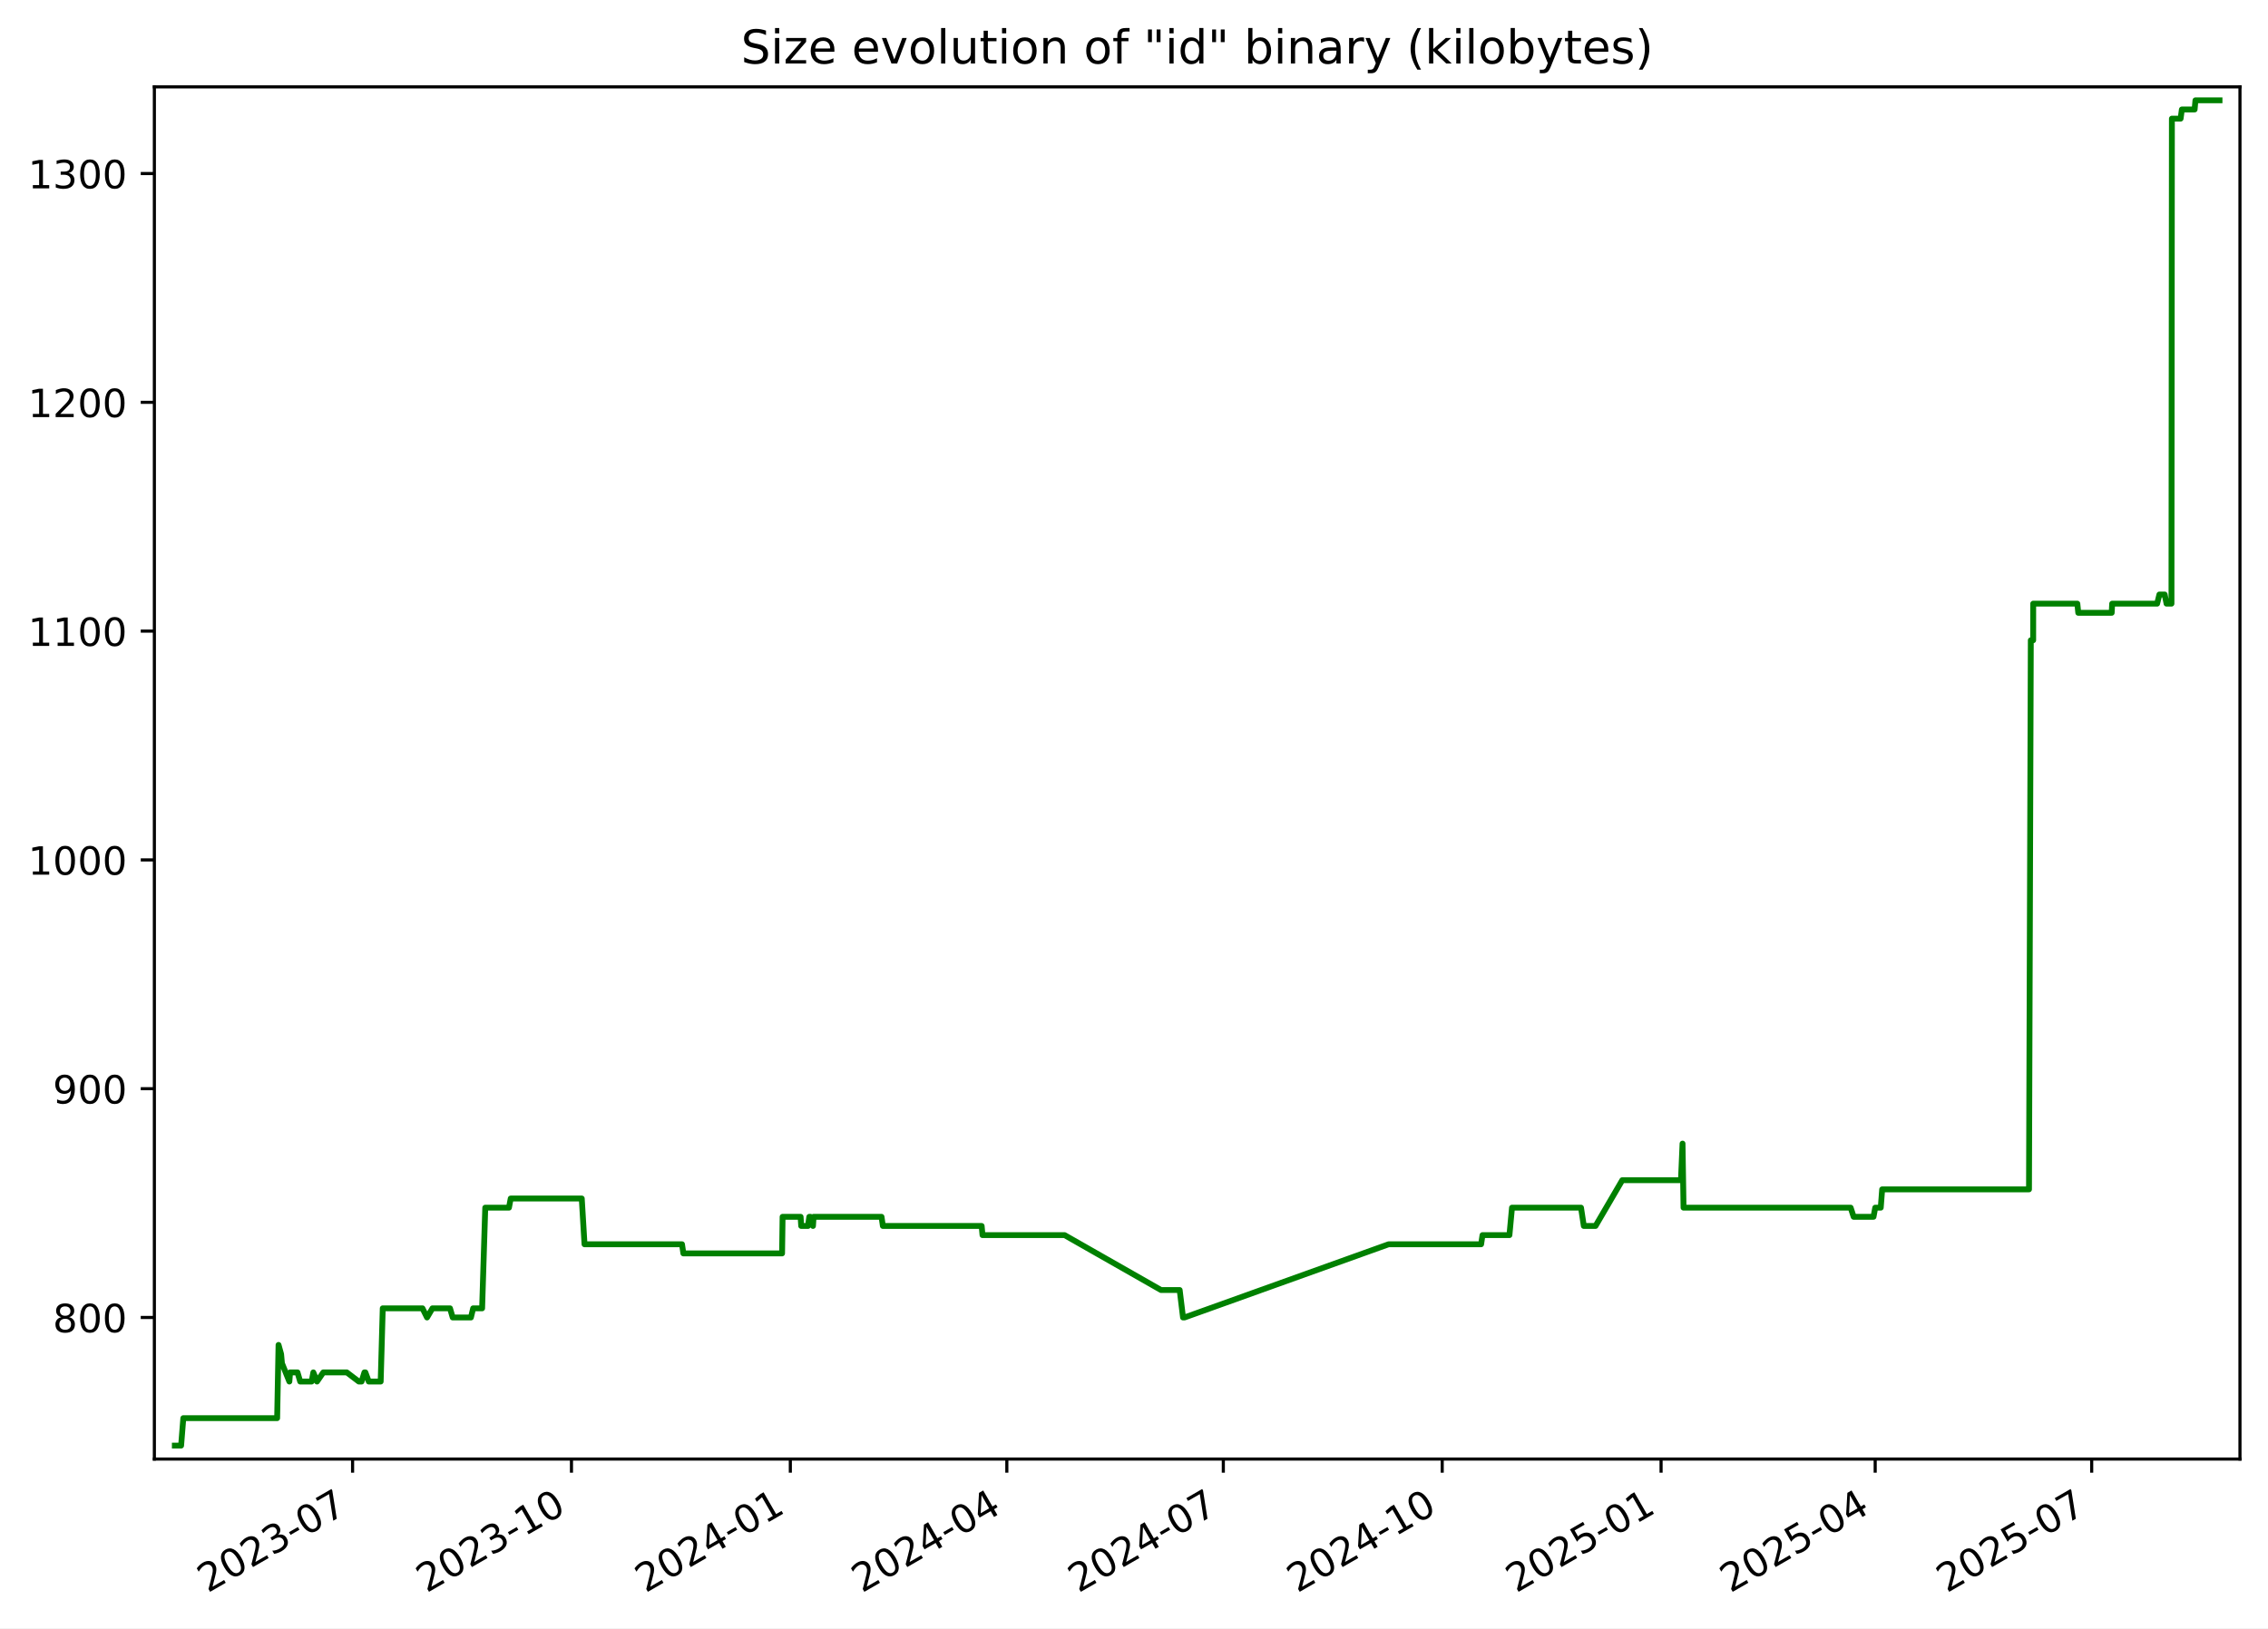
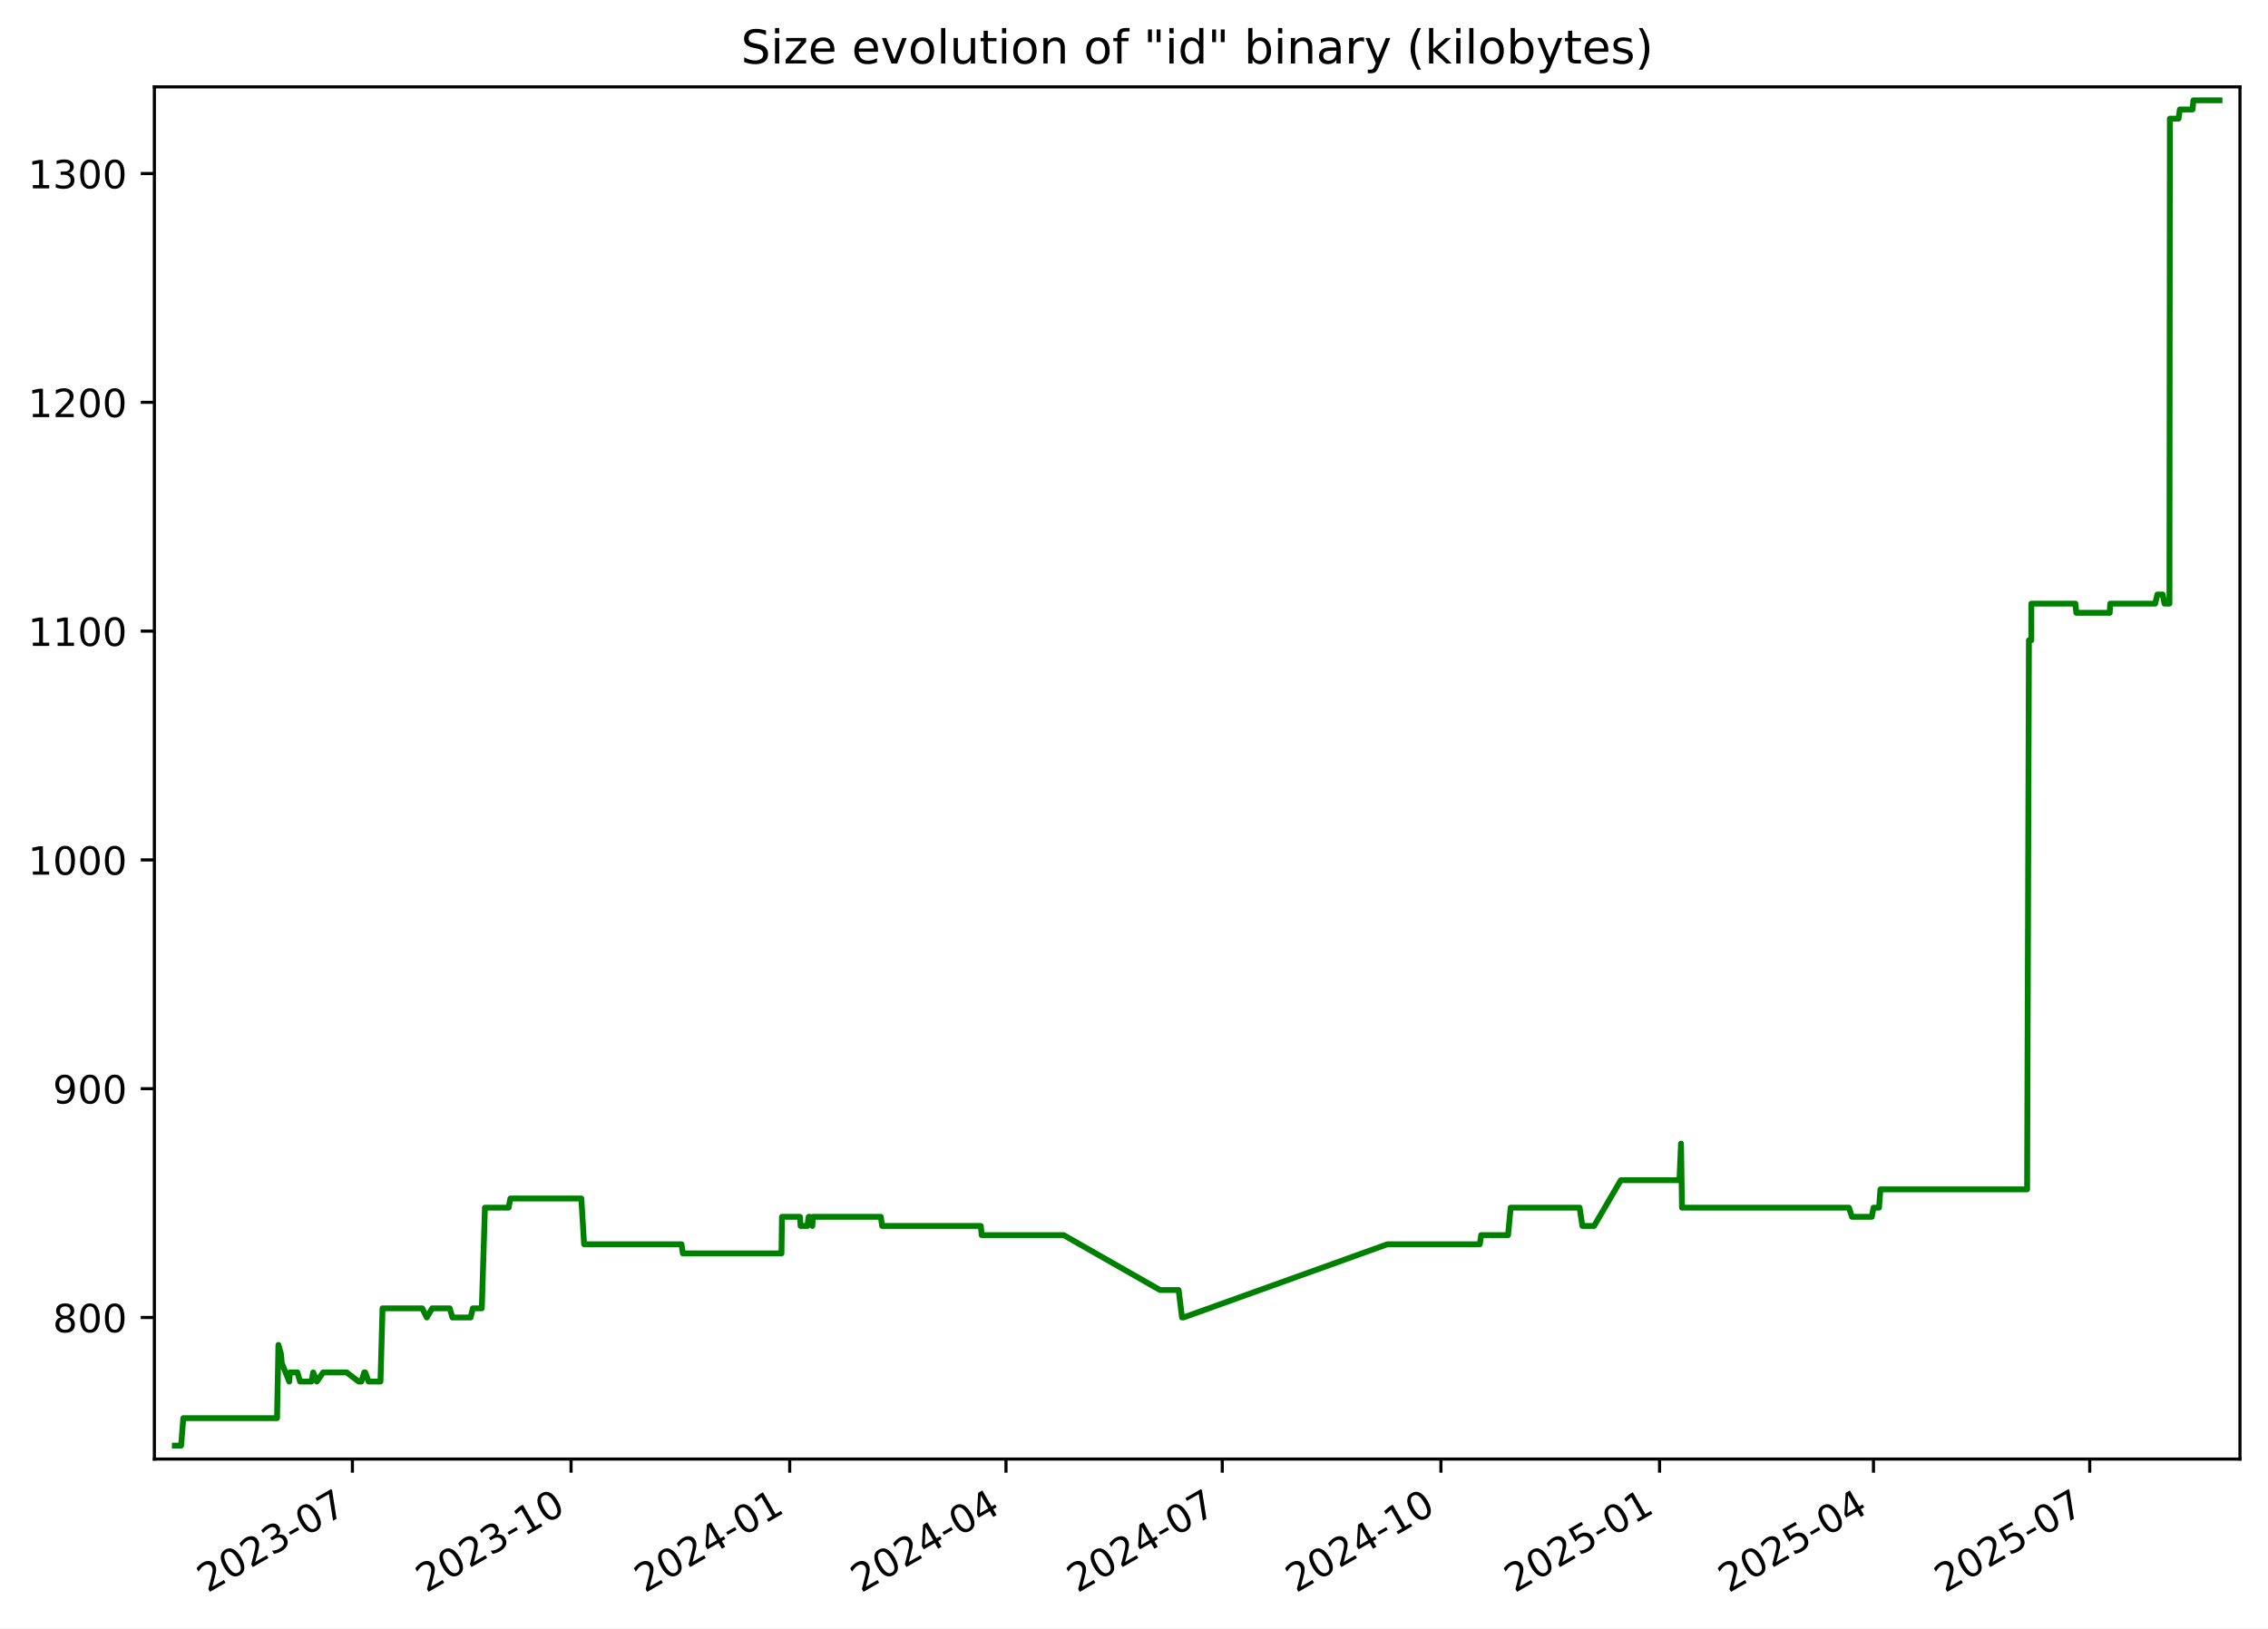
<svg xmlns="http://www.w3.org/2000/svg" xmlns:xlink="http://www.w3.org/1999/xlink" width="582.53pt" height="418.303pt" viewBox="0 0 582.53 418.303" version="1.1">
  <defs>
    <style type="text/css">*{stroke-linejoin: round; stroke-linecap: butt}</style>
  </defs>
  <g id="figure_1">
    <g id="patch_1">
      <path d="M -0 418.303  L 582.53 418.303  L 582.53 0  L -0 0  z " style="fill: #ffffff" />
    </g>
    <g id="axes_1">
      <g id="patch_2">
        <path d="M 39.65 374.83  L 575.33 374.83  L 575.33 22.318  L 39.65 22.318  z " style="fill: #ffffff" />
      </g>
      <g id="matplotlib.axis_1">
        <g id="xtick_1">
          <g id="line2d_1">
            <defs>
-               <path id="m383dac1d7a" d="M 0 0  L 0 3.5  " style="stroke: #000000; stroke-width: 0.8" />
+               <path id="m26b49e5cfc" d="M 0 0  L 0 3.5  " style="stroke: #000000; stroke-width: 0.8" />
            </defs>
            <g>
-               <use xlink:href="#m383dac1d7a" x="90.56" y="374.83" style="stroke: #000000; stroke-width: 0.8" />
+               <use xlink:href="#m26b49e5cfc" x="90.514" y="374.83" style="stroke: #000000; stroke-width: 0.8" />
            </g>
          </g>
          <g id="text_1">
-             <g transform="translate(53.33555 409.302) rotate(-30) scale(0.1 -0.1)">
+             <g transform="translate(53.28936 409.302) rotate(-30) scale(0.1 -0.1)">
              <defs>
                <path id="DejaVuSans-32" d="M 1228 531  L 3431 531  L 3431 0  L 469 0  L 469 531  Q 828 903 1448 1529  Q 2069 2156 2228 2338  Q 2531 2678 2651 2914  Q 2772 3150 2772 3378  Q 2772 3750 2511 3984  Q 2250 4219 1831 4219  Q 1534 4219 1204 4116  Q 875 4013 500 3803  L 500 4441  Q 881 4594 1212 4672  Q 1544 4750 1819 4750  Q 2544 4750 2975 4387  Q 3406 4025 3406 3419  Q 3406 3131 3298 2873  Q 3191 2616 2906 2266  Q 2828 2175 2409 1742  Q 1991 1309 1228 531  z " transform="scale(0.015625)" />
                <path id="DejaVuSans-30" d="M 2034 4250  Q 1547 4250 1301 3770  Q 1056 3291 1056 2328  Q 1056 1369 1301 889  Q 1547 409 2034 409  Q 2525 409 2770 889  Q 3016 1369 3016 2328  Q 3016 3291 2770 3770  Q 2525 4250 2034 4250  z M 2034 4750  Q 2819 4750 3233 4129  Q 3647 3509 3647 2328  Q 3647 1150 3233 529  Q 2819 -91 2034 -91  Q 1250 -91 836 529  Q 422 1150 422 2328  Q 422 3509 836 4129  Q 1250 4750 2034 4750  z " transform="scale(0.015625)" />
                <path id="DejaVuSans-33" d="M 2597 2516  Q 3050 2419 3304 2112  Q 3559 1806 3559 1356  Q 3559 666 3084 287  Q 2609 -91 1734 -91  Q 1441 -91 1130 -33  Q 819 25 488 141  L 488 750  Q 750 597 1062 519  Q 1375 441 1716 441  Q 2309 441 2620 675  Q 2931 909 2931 1356  Q 2931 1769 2642 2001  Q 2353 2234 1838 2234  L 1294 2234  L 1294 2753  L 1863 2753  Q 2328 2753 2575 2939  Q 2822 3125 2822 3475  Q 2822 3834 2567 4026  Q 2313 4219 1838 4219  Q 1578 4219 1281 4162  Q 984 4106 628 3988  L 628 4550  Q 988 4650 1302 4700  Q 1616 4750 1894 4750  Q 2613 4750 3031 4423  Q 3450 4097 3450 3541  Q 3450 3153 3228 2886  Q 3006 2619 2597 2516  z " transform="scale(0.015625)" />
                <path id="DejaVuSans-2d" d="M 313 2009  L 1997 2009  L 1997 1497  L 313 1497  L 313 2009  z " transform="scale(0.015625)" />
                <path id="DejaVuSans-37" d="M 525 4666  L 3525 4666  L 3525 4397  L 1831 0  L 1172 0  L 2766 4134  L 525 4134  L 525 4666  z " transform="scale(0.015625)" />
              </defs>
              <use xlink:href="#DejaVuSans-32" />
              <use xlink:href="#DejaVuSans-30" x="63.623" />
              <use xlink:href="#DejaVuSans-32" x="127.246" />
              <use xlink:href="#DejaVuSans-33" x="190.869" />
              <use xlink:href="#DejaVuSans-2d" x="254.492" />
              <use xlink:href="#DejaVuSans-30" x="290.576" />
              <use xlink:href="#DejaVuSans-37" x="354.199" />
            </g>
          </g>
        </g>
        <g id="xtick_2">
          <g id="line2d_2">
            <g>
-               <use xlink:href="#m383dac1d7a" x="146.778" y="374.83" style="stroke: #000000; stroke-width: 0.8" />
+               <use xlink:href="#m26b49e5cfc" x="146.675" y="374.83" style="stroke: #000000; stroke-width: 0.8" />
            </g>
          </g>
          <g id="text_2">
-             <g transform="translate(109.5529 409.302) rotate(-30) scale(0.1 -0.1)">
+             <g transform="translate(109.4498 409.302) rotate(-30) scale(0.1 -0.1)">
              <defs>
                <path id="DejaVuSans-31" d="M 794 531  L 1825 531  L 1825 4091  L 703 3866  L 703 4441  L 1819 4666  L 2450 4666  L 2450 531  L 3481 531  L 3481 0  L 794 0  L 794 531  z " transform="scale(0.015625)" />
              </defs>
              <use xlink:href="#DejaVuSans-32" />
              <use xlink:href="#DejaVuSans-30" x="63.623" />
              <use xlink:href="#DejaVuSans-32" x="127.246" />
              <use xlink:href="#DejaVuSans-33" x="190.869" />
              <use xlink:href="#DejaVuSans-2d" x="254.492" />
              <use xlink:href="#DejaVuSans-31" x="290.576" />
              <use xlink:href="#DejaVuSans-30" x="354.199" />
            </g>
          </g>
        </g>
        <g id="xtick_3">
          <g id="line2d_3">
            <g>
-               <use xlink:href="#m383dac1d7a" x="202.995" y="374.83" style="stroke: #000000; stroke-width: 0.8" />
+               <use xlink:href="#m26b49e5cfc" x="202.835" y="374.83" style="stroke: #000000; stroke-width: 0.8" />
            </g>
          </g>
          <g id="text_3">
-             <g transform="translate(165.7702 409.302) rotate(-30) scale(0.1 -0.1)">
+             <g transform="translate(165.6103 409.302) rotate(-30) scale(0.1 -0.1)">
              <defs>
                <path id="DejaVuSans-34" d="M 2419 4116  L 825 1625  L 2419 1625  L 2419 4116  z M 2253 4666  L 3047 4666  L 3047 1625  L 3713 1625  L 3713 1100  L 3047 1100  L 3047 0  L 2419 0  L 2419 1100  L 313 1100  L 313 1709  L 2253 4666  z " transform="scale(0.015625)" />
              </defs>
              <use xlink:href="#DejaVuSans-32" />
              <use xlink:href="#DejaVuSans-30" x="63.623" />
              <use xlink:href="#DejaVuSans-32" x="127.246" />
              <use xlink:href="#DejaVuSans-34" x="190.869" />
              <use xlink:href="#DejaVuSans-2d" x="254.492" />
              <use xlink:href="#DejaVuSans-30" x="290.576" />
              <use xlink:href="#DejaVuSans-31" x="354.199" />
            </g>
          </g>
        </g>
        <g id="xtick_4">
          <g id="line2d_4">
            <g>
-               <use xlink:href="#m383dac1d7a" x="258.601" y="374.83" style="stroke: #000000; stroke-width: 0.8" />
+               <use xlink:href="#m26b49e5cfc" x="258.385" y="374.83" style="stroke: #000000; stroke-width: 0.8" />
            </g>
          </g>
          <g id="text_4">
-             <g transform="translate(221.3765 409.302) rotate(-30) scale(0.1 -0.1)">
+             <g transform="translate(221.1603 409.302) rotate(-30) scale(0.1 -0.1)">
              <use xlink:href="#DejaVuSans-32" />
              <use xlink:href="#DejaVuSans-30" x="63.623" />
              <use xlink:href="#DejaVuSans-32" x="127.246" />
              <use xlink:href="#DejaVuSans-34" x="190.869" />
              <use xlink:href="#DejaVuSans-2d" x="254.492" />
              <use xlink:href="#DejaVuSans-30" x="290.576" />
              <use xlink:href="#DejaVuSans-34" x="354.199" />
            </g>
          </g>
        </g>
        <g id="xtick_5">
          <g id="line2d_5">
            <g>
-               <use xlink:href="#m383dac1d7a" x="314.208" y="374.83" style="stroke: #000000; stroke-width: 0.8" />
+               <use xlink:href="#m26b49e5cfc" x="313.935" y="374.83" style="stroke: #000000; stroke-width: 0.8" />
            </g>
          </g>
          <g id="text_5">
-             <g transform="translate(276.9828 409.302) rotate(-30) scale(0.1 -0.1)">
+             <g transform="translate(276.7103 409.302) rotate(-30) scale(0.1 -0.1)">
              <use xlink:href="#DejaVuSans-32" />
              <use xlink:href="#DejaVuSans-30" x="63.623" />
              <use xlink:href="#DejaVuSans-32" x="127.246" />
              <use xlink:href="#DejaVuSans-34" x="190.869" />
              <use xlink:href="#DejaVuSans-2d" x="254.492" />
              <use xlink:href="#DejaVuSans-30" x="290.576" />
              <use xlink:href="#DejaVuSans-37" x="354.199" />
            </g>
          </g>
        </g>
        <g id="xtick_6">
          <g id="line2d_6">
            <g>
-               <use xlink:href="#m383dac1d7a" x="370.425" y="374.83" style="stroke: #000000; stroke-width: 0.8" />
+               <use xlink:href="#m26b49e5cfc" x="370.096" y="374.83" style="stroke: #000000; stroke-width: 0.8" />
            </g>
          </g>
          <g id="text_6">
-             <g transform="translate(333.2001 409.302) rotate(-30) scale(0.1 -0.1)">
+             <g transform="translate(332.8708 409.302) rotate(-30) scale(0.1 -0.1)">
              <use xlink:href="#DejaVuSans-32" />
              <use xlink:href="#DejaVuSans-30" x="63.623" />
              <use xlink:href="#DejaVuSans-32" x="127.246" />
              <use xlink:href="#DejaVuSans-34" x="190.869" />
              <use xlink:href="#DejaVuSans-2d" x="254.492" />
              <use xlink:href="#DejaVuSans-31" x="290.576" />
              <use xlink:href="#DejaVuSans-30" x="354.199" />
            </g>
          </g>
        </g>
        <g id="xtick_7">
          <g id="line2d_7">
            <g>
-               <use xlink:href="#m383dac1d7a" x="426.642" y="374.83" style="stroke: #000000; stroke-width: 0.8" />
+               <use xlink:href="#m26b49e5cfc" x="426.256" y="374.83" style="stroke: #000000; stroke-width: 0.8" />
            </g>
          </g>
          <g id="text_7">
-             <g transform="translate(389.4174 409.302) rotate(-30) scale(0.1 -0.1)">
+             <g transform="translate(389.0312 409.302) rotate(-30) scale(0.1 -0.1)">
              <defs>
                <path id="DejaVuSans-35" d="M 691 4666  L 3169 4666  L 3169 4134  L 1269 4134  L 1269 2991  Q 1406 3038 1543 3061  Q 1681 3084 1819 3084  Q 2600 3084 3056 2656  Q 3513 2228 3513 1497  Q 3513 744 3044 326  Q 2575 -91 1722 -91  Q 1428 -91 1123 -41  Q 819 9 494 109  L 494 744  Q 775 591 1075 516  Q 1375 441 1709 441  Q 2250 441 2565 725  Q 2881 1009 2881 1497  Q 2881 1984 2565 2268  Q 2250 2553 1709 2553  Q 1456 2553 1204 2497  Q 953 2441 691 2322  L 691 4666  z " transform="scale(0.015625)" />
              </defs>
              <use xlink:href="#DejaVuSans-32" />
              <use xlink:href="#DejaVuSans-30" x="63.623" />
              <use xlink:href="#DejaVuSans-32" x="127.246" />
              <use xlink:href="#DejaVuSans-35" x="190.869" />
              <use xlink:href="#DejaVuSans-2d" x="254.492" />
              <use xlink:href="#DejaVuSans-30" x="290.576" />
              <use xlink:href="#DejaVuSans-31" x="354.199" />
            </g>
          </g>
        </g>
        <g id="xtick_8">
          <g id="line2d_8">
            <g>
-               <use xlink:href="#m383dac1d7a" x="481.637" y="374.83" style="stroke: #000000; stroke-width: 0.8" />
+               <use xlink:href="#m26b49e5cfc" x="481.196" y="374.83" style="stroke: #000000; stroke-width: 0.8" />
            </g>
          </g>
          <g id="text_8">
-             <g transform="translate(444.4127 409.302) rotate(-30) scale(0.1 -0.1)">
+             <g transform="translate(443.9708 409.302) rotate(-30) scale(0.1 -0.1)">
              <use xlink:href="#DejaVuSans-32" />
              <use xlink:href="#DejaVuSans-30" x="63.623" />
              <use xlink:href="#DejaVuSans-32" x="127.246" />
              <use xlink:href="#DejaVuSans-35" x="190.869" />
              <use xlink:href="#DejaVuSans-2d" x="254.492" />
              <use xlink:href="#DejaVuSans-30" x="290.576" />
              <use xlink:href="#DejaVuSans-34" x="354.199" />
            </g>
          </g>
        </g>
        <g id="xtick_9">
          <g id="line2d_9">
            <g>
-               <use xlink:href="#m383dac1d7a" x="537.244" y="374.83" style="stroke: #000000; stroke-width: 0.8" />
+               <use xlink:href="#m26b49e5cfc" x="536.746" y="374.83" style="stroke: #000000; stroke-width: 0.8" />
            </g>
          </g>
          <g id="text_9">
-             <g transform="translate(500.0189 409.302) rotate(-30) scale(0.1 -0.1)">
+             <g transform="translate(499.5208 409.302) rotate(-30) scale(0.1 -0.1)">
              <use xlink:href="#DejaVuSans-32" />
              <use xlink:href="#DejaVuSans-30" x="63.623" />
              <use xlink:href="#DejaVuSans-32" x="127.246" />
              <use xlink:href="#DejaVuSans-35" x="190.869" />
              <use xlink:href="#DejaVuSans-2d" x="254.492" />
              <use xlink:href="#DejaVuSans-30" x="290.576" />
              <use xlink:href="#DejaVuSans-37" x="354.199" />
            </g>
          </g>
        </g>
      </g>
      <g id="matplotlib.axis_2">
        <g id="ytick_1">
          <g id="line2d_10">
            <defs>
-               <path id="ma0222cbd25" d="M 0 0  L -3.5 0  " style="stroke: #000000; stroke-width: 0.8" />
+               <path id="m029c040e1d" d="M 0 0  L -3.5 0  " style="stroke: #000000; stroke-width: 0.8" />
            </defs>
            <g>
-               <use xlink:href="#ma0222cbd25" x="39.65" y="338.46" style="stroke: #000000; stroke-width: 0.8" />
+               <use xlink:href="#m029c040e1d" x="39.65" y="338.46" style="stroke: #000000; stroke-width: 0.8" />
            </g>
          </g>
          <g id="text_10">
            <g transform="translate(13.5625 342.2591) scale(0.1 -0.1)">
              <defs>
                <path id="DejaVuSans-38" d="M 2034 2216  Q 1584 2216 1326 1975  Q 1069 1734 1069 1313  Q 1069 891 1326 650  Q 1584 409 2034 409  Q 2484 409 2743 651  Q 3003 894 3003 1313  Q 3003 1734 2745 1975  Q 2488 2216 2034 2216  z M 1403 2484  Q 997 2584 770 2862  Q 544 3141 544 3541  Q 544 4100 942 4425  Q 1341 4750 2034 4750  Q 2731 4750 3128 4425  Q 3525 4100 3525 3541  Q 3525 3141 3298 2862  Q 3072 2584 2669 2484  Q 3125 2378 3379 2068  Q 3634 1759 3634 1313  Q 3634 634 3220 271  Q 2806 -91 2034 -91  Q 1263 -91 848 271  Q 434 634 434 1313  Q 434 1759 690 2068  Q 947 2378 1403 2484  z M 1172 3481  Q 1172 3119 1398 2916  Q 1625 2713 2034 2713  Q 2441 2713 2670 2916  Q 2900 3119 2900 3481  Q 2900 3844 2670 4047  Q 2441 4250 2034 4250  Q 1625 4250 1398 4047  Q 1172 3844 1172 3481  z " transform="scale(0.015625)" />
              </defs>
              <use xlink:href="#DejaVuSans-38" />
              <use xlink:href="#DejaVuSans-30" x="63.623" />
              <use xlink:href="#DejaVuSans-30" x="127.246" />
            </g>
          </g>
        </g>
        <g id="ytick_2">
          <g id="line2d_11">
            <g>
-               <use xlink:href="#ma0222cbd25" x="39.65" y="279.684" style="stroke: #000000; stroke-width: 0.8" />
+               <use xlink:href="#m029c040e1d" x="39.65" y="279.684" style="stroke: #000000; stroke-width: 0.8" />
            </g>
          </g>
          <g id="text_11">
            <g transform="translate(13.5625 283.4835) scale(0.1 -0.1)">
              <defs>
                <path id="DejaVuSans-39" d="M 703 97  L 703 672  Q 941 559 1184 500  Q 1428 441 1663 441  Q 2288 441 2617 861  Q 2947 1281 2994 2138  Q 2813 1869 2534 1725  Q 2256 1581 1919 1581  Q 1219 1581 811 2004  Q 403 2428 403 3163  Q 403 3881 828 4315  Q 1253 4750 1959 4750  Q 2769 4750 3195 4129  Q 3622 3509 3622 2328  Q 3622 1225 3098 567  Q 2575 -91 1691 -91  Q 1453 -91 1209 -44  Q 966 3 703 97  z M 1959 2075  Q 2384 2075 2632 2365  Q 2881 2656 2881 3163  Q 2881 3666 2632 3958  Q 2384 4250 1959 4250  Q 1534 4250 1286 3958  Q 1038 3666 1038 3163  Q 1038 2656 1286 2365  Q 1534 2075 1959 2075  z " transform="scale(0.015625)" />
              </defs>
              <use xlink:href="#DejaVuSans-39" />
              <use xlink:href="#DejaVuSans-30" x="63.623" />
              <use xlink:href="#DejaVuSans-30" x="127.246" />
            </g>
          </g>
        </g>
        <g id="ytick_3">
          <g id="line2d_12">
            <g>
-               <use xlink:href="#ma0222cbd25" x="39.65" y="220.909" style="stroke: #000000; stroke-width: 0.8" />
+               <use xlink:href="#m029c040e1d" x="39.65" y="220.909" style="stroke: #000000; stroke-width: 0.8" />
            </g>
          </g>
          <g id="text_12">
            <g transform="translate(7.2 224.708) scale(0.1 -0.1)">
              <use xlink:href="#DejaVuSans-31" />
              <use xlink:href="#DejaVuSans-30" x="63.623" />
              <use xlink:href="#DejaVuSans-30" x="127.246" />
              <use xlink:href="#DejaVuSans-30" x="190.869" />
            </g>
          </g>
        </g>
        <g id="ytick_4">
          <g id="line2d_13">
            <g>
-               <use xlink:href="#ma0222cbd25" x="39.65" y="162.133" style="stroke: #000000; stroke-width: 0.8" />
+               <use xlink:href="#m029c040e1d" x="39.65" y="162.133" style="stroke: #000000; stroke-width: 0.8" />
            </g>
          </g>
          <g id="text_13">
            <g transform="translate(7.2 165.9325) scale(0.1 -0.1)">
              <use xlink:href="#DejaVuSans-31" />
              <use xlink:href="#DejaVuSans-31" x="63.623" />
              <use xlink:href="#DejaVuSans-30" x="127.246" />
              <use xlink:href="#DejaVuSans-30" x="190.869" />
            </g>
          </g>
        </g>
        <g id="ytick_5">
          <g id="line2d_14">
            <g>
-               <use xlink:href="#ma0222cbd25" x="39.65" y="103.358" style="stroke: #000000; stroke-width: 0.8" />
+               <use xlink:href="#m029c040e1d" x="39.65" y="103.358" style="stroke: #000000; stroke-width: 0.8" />
            </g>
          </g>
          <g id="text_14">
            <g transform="translate(7.2 107.157) scale(0.1 -0.1)">
              <use xlink:href="#DejaVuSans-31" />
              <use xlink:href="#DejaVuSans-32" x="63.623" />
              <use xlink:href="#DejaVuSans-30" x="127.246" />
              <use xlink:href="#DejaVuSans-30" x="190.869" />
            </g>
          </g>
        </g>
        <g id="ytick_6">
          <g id="line2d_15">
            <g>
-               <use xlink:href="#ma0222cbd25" x="39.65" y="44.582" style="stroke: #000000; stroke-width: 0.8" />
+               <use xlink:href="#m029c040e1d" x="39.65" y="44.582" style="stroke: #000000; stroke-width: 0.8" />
            </g>
          </g>
          <g id="text_15">
            <g transform="translate(7.2 48.38151) scale(0.1 -0.1)">
              <use xlink:href="#DejaVuSans-31" />
              <use xlink:href="#DejaVuSans-33" x="63.623" />
              <use xlink:href="#DejaVuSans-30" x="127.246" />
              <use xlink:href="#DejaVuSans-30" x="190.869" />
            </g>
          </g>
        </g>
      </g>
      <g id="line2d_16">
-         <path d="M 44.902 371.374  L 46.519 371.374  L 47.085 364.321  L 71.185 364.321  L 71.543 345.513  L 72.2 347.864  L 72.416 350.215  L 74.321 354.917  L 74.508 352.566  L 76.412 352.566  L 77.104 354.917  L 80.04 354.917  L 80.48 352.566  L 81.421 354.917  L 83.039 352.566  L 89.065 352.566  L 92.162 354.917  L 92.871 354.917  L 93.605 352.566  L 93.845 352.566  L 94.718 354.917  L 97.777 354.917  L 98.309 336.109  L 108.513 336.109  L 109.684 338.46  L 111.07 336.109  L 115.583 336.109  L 116.274 338.46  L 120.954 338.46  L 121.527 336.109  L 123.831 336.109  L 124.636 310.248  L 130.725 310.248  L 131.174 307.897  L 149.424 307.897  L 150.132 319.652  L 175.173 319.652  L 175.522 322.003  L 200.875 322.003  L 201.006 312.599  L 205.636 312.599  L 205.786 314.95  L 207.536 314.95  L 207.866 312.599  L 208.176 312.599  L 208.812 314.95  L 208.967 312.599  L 226.42 312.599  L 226.763 314.95  L 252.136 314.95  L 252.353 317.301  L 273.438 317.301  L 298.205 331.407  L 302.998 331.407  L 303.859 338.46  L 304.231 338.46  L 356.667 319.652  L 380.42 319.652  L 380.775 317.301  L 387.693 317.301  L 388.353 310.248  L 406.081 310.248  L 406.799 314.95  L 409.807 314.95  L 416.671 303.195  L 431.748 303.195  L 432.155 293.79  L 432.412 310.248  L 475.333 310.248  L 476.106 312.599  L 481.207 312.599  L 481.648 310.248  L 483.067 310.248  L 483.427 305.546  L 521.143 305.546  L 521.607 164.484  L 522.218 164.484  L 522.224 155.08  L 533.561 155.08  L 533.797 157.431  L 542.384 157.431  L 542.506 155.08  L 554.056 155.08  L 554.634 152.729  L 555.994 152.729  L 556.468 155.08  L 557.737 155.08  L 557.846 30.476  L 560.084 30.476  L 560.406 28.125  L 563.684 28.125  L 563.893 25.774  L 570.078 25.774  L 570.078 25.774  " clip-path="url(#p8eda5c7397)" style="fill: none; stroke: #008000; stroke-width: 1.5; stroke-linecap: square" />
+         <path d="M 44.902 371.374  L 46.518 371.374  L 47.083 364.321  L 71.159 364.321  L 71.516 345.513  L 72.172 347.864  L 72.389 350.215  L 74.291 354.917  L 74.478 352.566  L 76.38 352.566  L 77.072 354.917  L 80.004 354.917  L 80.444 352.566  L 81.384 354.917  L 83 352.566  L 89.02 352.566  L 92.114 354.917  L 92.822 354.917  L 93.556 352.566  L 93.795 352.566  L 94.668 354.917  L 97.723 354.917  L 98.255 336.109  L 108.448 336.109  L 109.619 338.46  L 111.003 336.109  L 115.511 336.109  L 116.202 338.46  L 120.877 338.46  L 121.449 336.109  L 123.752 336.109  L 124.555 310.248  L 130.639 310.248  L 131.087 307.897  L 149.318 307.897  L 150.026 319.652  L 175.041 319.652  L 175.39 322.003  L 200.717 322.003  L 200.848 312.599  L 205.473 312.599  L 205.623 314.95  L 207.372 314.95  L 207.701 312.599  L 208.011 312.599  L 208.647 314.95  L 208.801 312.599  L 226.236 312.599  L 226.579 314.95  L 251.926 314.95  L 252.143 317.301  L 273.207 317.301  L 297.949 331.407  L 302.737 331.407  L 303.597 338.46  L 303.968 338.46  L 356.352 319.652  L 380.08 319.652  L 380.436 317.301  L 387.346 317.301  L 388.006 310.248  L 405.716 310.248  L 406.432 314.95  L 409.438 314.95  L 416.295 303.195  L 431.357 303.195  L 431.764 293.79  L 432.02 310.248  L 474.898 310.248  L 475.669 312.599  L 480.766 312.599  L 481.206 310.248  L 482.623 310.248  L 482.983 305.546  L 520.661 305.546  L 521.124 164.484  L 521.735 164.484  L 521.741 155.08  L 533.066 155.08  L 533.302 157.431  L 541.88 157.431  L 542.003 155.08  L 553.541 155.08  L 554.118 152.729  L 555.477 152.729  L 555.951 155.08  L 557.218 155.08  L 557.327 30.476  L 559.562 30.476  L 559.884 28.125  L 563.159 28.125  L 563.368 25.774  L 570.078 25.774  L 570.078 25.774  " clip-path="url(#pa33b87692f)" style="fill: none; stroke: #008000; stroke-width: 1.5; stroke-linecap: square" />
      </g>
      <g id="patch_3">
        <path d="M 39.65 374.83  L 39.65 22.318  " style="fill: none; stroke: #000000; stroke-width: 0.8; stroke-linejoin: miter; stroke-linecap: square" />
      </g>
      <g id="patch_4">
        <path d="M 575.33 374.83  L 575.33 22.318  " style="fill: none; stroke: #000000; stroke-width: 0.8; stroke-linejoin: miter; stroke-linecap: square" />
      </g>
      <g id="patch_5">
        <path d="M 39.65 374.83  L 575.33 374.83  " style="fill: none; stroke: #000000; stroke-width: 0.8; stroke-linejoin: miter; stroke-linecap: square" />
      </g>
      <g id="patch_6">
        <path d="M 39.65 22.318  L 575.33 22.318  " style="fill: none; stroke: #000000; stroke-width: 0.8; stroke-linejoin: miter; stroke-linecap: square" />
      </g>
      <g id="text_16">
        <g transform="translate(190.3184 16.31812) scale(0.12 -0.12)">
          <defs>
            <path id="DejaVuSans-53" d="M 3425 4513  L 3425 3897  Q 3066 4069 2747 4153  Q 2428 4238 2131 4238  Q 1616 4238 1336 4038  Q 1056 3838 1056 3469  Q 1056 3159 1242 3001  Q 1428 2844 1947 2747  L 2328 2669  Q 3034 2534 3370 2195  Q 3706 1856 3706 1288  Q 3706 609 3251 259  Q 2797 -91 1919 -91  Q 1588 -91 1214 -16  Q 841 59 441 206  L 441 856  Q 825 641 1194 531  Q 1563 422 1919 422  Q 2459 422 2753 634  Q 3047 847 3047 1241  Q 3047 1584 2836 1778  Q 2625 1972 2144 2069  L 1759 2144  Q 1053 2284 737 2584  Q 422 2884 422 3419  Q 422 4038 858 4394  Q 1294 4750 2059 4750  Q 2388 4750 2728 4690  Q 3069 4631 3425 4513  z " transform="scale(0.015625)" />
            <path id="DejaVuSans-69" d="M 603 3500  L 1178 3500  L 1178 0  L 603 0  L 603 3500  z M 603 4863  L 1178 4863  L 1178 4134  L 603 4134  L 603 4863  z " transform="scale(0.015625)" />
            <path id="DejaVuSans-7a" d="M 353 3500  L 3084 3500  L 3084 2975  L 922 459  L 3084 459  L 3084 0  L 275 0  L 275 525  L 2438 3041  L 353 3041  L 353 3500  z " transform="scale(0.015625)" />
            <path id="DejaVuSans-65" d="M 3597 1894  L 3597 1613  L 953 1613  Q 991 1019 1311 708  Q 1631 397 2203 397  Q 2534 397 2845 478  Q 3156 559 3463 722  L 3463 178  Q 3153 47 2828 -22  Q 2503 -91 2169 -91  Q 1331 -91 842 396  Q 353 884 353 1716  Q 353 2575 817 3079  Q 1281 3584 2069 3584  Q 2775 3584 3186 3129  Q 3597 2675 3597 1894  z M 3022 2063  Q 3016 2534 2758 2815  Q 2500 3097 2075 3097  Q 1594 3097 1305 2825  Q 1016 2553 972 2059  L 3022 2063  z " transform="scale(0.015625)" />
            <path id="DejaVuSans-20" transform="scale(0.015625)" />
            <path id="DejaVuSans-76" d="M 191 3500  L 800 3500  L 1894 563  L 2988 3500  L 3597 3500  L 2284 0  L 1503 0  L 191 3500  z " transform="scale(0.015625)" />
            <path id="DejaVuSans-6f" d="M 1959 3097  Q 1497 3097 1228 2736  Q 959 2375 959 1747  Q 959 1119 1226 758  Q 1494 397 1959 397  Q 2419 397 2687 759  Q 2956 1122 2956 1747  Q 2956 2369 2687 2733  Q 2419 3097 1959 3097  z M 1959 3584  Q 2709 3584 3137 3096  Q 3566 2609 3566 1747  Q 3566 888 3137 398  Q 2709 -91 1959 -91  Q 1206 -91 779 398  Q 353 888 353 1747  Q 353 2609 779 3096  Q 1206 3584 1959 3584  z " transform="scale(0.015625)" />
            <path id="DejaVuSans-6c" d="M 603 4863  L 1178 4863  L 1178 0  L 603 0  L 603 4863  z " transform="scale(0.015625)" />
            <path id="DejaVuSans-75" d="M 544 1381  L 544 3500  L 1119 3500  L 1119 1403  Q 1119 906 1312 657  Q 1506 409 1894 409  Q 2359 409 2629 706  Q 2900 1003 2900 1516  L 2900 3500  L 3475 3500  L 3475 0  L 2900 0  L 2900 538  Q 2691 219 2414 64  Q 2138 -91 1772 -91  Q 1169 -91 856 284  Q 544 659 544 1381  z M 1991 3584  L 1991 3584  z " transform="scale(0.015625)" />
            <path id="DejaVuSans-74" d="M 1172 4494  L 1172 3500  L 2356 3500  L 2356 3053  L 1172 3053  L 1172 1153  Q 1172 725 1289 603  Q 1406 481 1766 481  L 2356 481  L 2356 0  L 1766 0  Q 1100 0 847 248  Q 594 497 594 1153  L 594 3053  L 172 3053  L 172 3500  L 594 3500  L 594 4494  L 1172 4494  z " transform="scale(0.015625)" />
            <path id="DejaVuSans-6e" d="M 3513 2113  L 3513 0  L 2938 0  L 2938 2094  Q 2938 2591 2744 2837  Q 2550 3084 2163 3084  Q 1697 3084 1428 2787  Q 1159 2491 1159 1978  L 1159 0  L 581 0  L 581 3500  L 1159 3500  L 1159 2956  Q 1366 3272 1645 3428  Q 1925 3584 2291 3584  Q 2894 3584 3203 3211  Q 3513 2838 3513 2113  z " transform="scale(0.015625)" />
            <path id="DejaVuSans-66" d="M 2375 4863  L 2375 4384  L 1825 4384  Q 1516 4384 1395 4259  Q 1275 4134 1275 3809  L 1275 3500  L 2222 3500  L 2222 3053  L 1275 3053  L 1275 0  L 697 0  L 697 3053  L 147 3053  L 147 3500  L 697 3500  L 697 3744  Q 697 4328 969 4595  Q 1241 4863 1831 4863  L 2375 4863  z " transform="scale(0.015625)" />
            <path id="DejaVuSans-22" d="M 1147 4666  L 1147 2931  L 616 2931  L 616 4666  L 1147 4666  z M 2328 4666  L 2328 2931  L 1797 2931  L 1797 4666  L 2328 4666  z " transform="scale(0.015625)" />
            <path id="DejaVuSans-64" d="M 2906 2969  L 2906 4863  L 3481 4863  L 3481 0  L 2906 0  L 2906 525  Q 2725 213 2448 61  Q 2172 -91 1784 -91  Q 1150 -91 751 415  Q 353 922 353 1747  Q 353 2572 751 3078  Q 1150 3584 1784 3584  Q 2172 3584 2448 3432  Q 2725 3281 2906 2969  z M 947 1747  Q 947 1113 1208 752  Q 1469 391 1925 391  Q 2381 391 2643 752  Q 2906 1113 2906 1747  Q 2906 2381 2643 2742  Q 2381 3103 1925 3103  Q 1469 3103 1208 2742  Q 947 2381 947 1747  z " transform="scale(0.015625)" />
            <path id="DejaVuSans-62" d="M 3116 1747  Q 3116 2381 2855 2742  Q 2594 3103 2138 3103  Q 1681 3103 1420 2742  Q 1159 2381 1159 1747  Q 1159 1113 1420 752  Q 1681 391 2138 391  Q 2594 391 2855 752  Q 3116 1113 3116 1747  z M 1159 2969  Q 1341 3281 1617 3432  Q 1894 3584 2278 3584  Q 2916 3584 3314 3078  Q 3713 2572 3713 1747  Q 3713 922 3314 415  Q 2916 -91 2278 -91  Q 1894 -91 1617 61  Q 1341 213 1159 525  L 1159 0  L 581 0  L 581 4863  L 1159 4863  L 1159 2969  z " transform="scale(0.015625)" />
            <path id="DejaVuSans-61" d="M 2194 1759  Q 1497 1759 1228 1600  Q 959 1441 959 1056  Q 959 750 1161 570  Q 1363 391 1709 391  Q 2188 391 2477 730  Q 2766 1069 2766 1631  L 2766 1759  L 2194 1759  z M 3341 1997  L 3341 0  L 2766 0  L 2766 531  Q 2569 213 2275 61  Q 1981 -91 1556 -91  Q 1019 -91 701 211  Q 384 513 384 1019  Q 384 1609 779 1909  Q 1175 2209 1959 2209  L 2766 2209  L 2766 2266  Q 2766 2663 2505 2880  Q 2244 3097 1772 3097  Q 1472 3097 1187 3025  Q 903 2953 641 2809  L 641 3341  Q 956 3463 1253 3523  Q 1550 3584 1831 3584  Q 2591 3584 2966 3190  Q 3341 2797 3341 1997  z " transform="scale(0.015625)" />
            <path id="DejaVuSans-72" d="M 2631 2963  Q 2534 3019 2420 3045  Q 2306 3072 2169 3072  Q 1681 3072 1420 2755  Q 1159 2438 1159 1844  L 1159 0  L 581 0  L 581 3500  L 1159 3500  L 1159 2956  Q 1341 3275 1631 3429  Q 1922 3584 2338 3584  Q 2397 3584 2469 3576  Q 2541 3569 2628 3553  L 2631 2963  z " transform="scale(0.015625)" />
            <path id="DejaVuSans-79" d="M 2059 -325  Q 1816 -950 1584 -1140  Q 1353 -1331 966 -1331  L 506 -1331  L 506 -850  L 844 -850  Q 1081 -850 1212 -737  Q 1344 -625 1503 -206  L 1606 56  L 191 3500  L 800 3500  L 1894 763  L 2988 3500  L 3597 3500  L 2059 -325  z " transform="scale(0.015625)" />
            <path id="DejaVuSans-28" d="M 1984 4856  Q 1566 4138 1362 3434  Q 1159 2731 1159 2009  Q 1159 1288 1364 580  Q 1569 -128 1984 -844  L 1484 -844  Q 1016 -109 783 600  Q 550 1309 550 2009  Q 550 2706 781 3412  Q 1013 4119 1484 4856  L 1984 4856  z " transform="scale(0.015625)" />
            <path id="DejaVuSans-6b" d="M 581 4863  L 1159 4863  L 1159 1991  L 2875 3500  L 3609 3500  L 1753 1863  L 3688 0  L 2938 0  L 1159 1709  L 1159 0  L 581 0  L 581 4863  z " transform="scale(0.015625)" />
            <path id="DejaVuSans-73" d="M 2834 3397  L 2834 2853  Q 2591 2978 2328 3040  Q 2066 3103 1784 3103  Q 1356 3103 1142 2972  Q 928 2841 928 2578  Q 928 2378 1081 2264  Q 1234 2150 1697 2047  L 1894 2003  Q 2506 1872 2764 1633  Q 3022 1394 3022 966  Q 3022 478 2636 193  Q 2250 -91 1575 -91  Q 1294 -91 989 -36  Q 684 19 347 128  L 347 722  Q 666 556 975 473  Q 1284 391 1588 391  Q 1994 391 2212 530  Q 2431 669 2431 922  Q 2431 1156 2273 1281  Q 2116 1406 1581 1522  L 1381 1569  Q 847 1681 609 1914  Q 372 2147 372 2553  Q 372 3047 722 3315  Q 1072 3584 1716 3584  Q 2034 3584 2315 3537  Q 2597 3491 2834 3397  z " transform="scale(0.015625)" />
            <path id="DejaVuSans-29" d="M 513 4856  L 1013 4856  Q 1481 4119 1714 3412  Q 1947 2706 1947 2009  Q 1947 1309 1714 600  Q 1481 -109 1013 -844  L 513 -844  Q 928 -128 1133 580  Q 1338 1288 1338 2009  Q 1338 2731 1133 3434  Q 928 4138 513 4856  z " transform="scale(0.015625)" />
          </defs>
          <use xlink:href="#DejaVuSans-53" />
          <use xlink:href="#DejaVuSans-69" x="63.477" />
          <use xlink:href="#DejaVuSans-7a" x="91.26" />
          <use xlink:href="#DejaVuSans-65" x="143.75" />
          <use xlink:href="#DejaVuSans-20" x="205.273" />
          <use xlink:href="#DejaVuSans-65" x="237.061" />
          <use xlink:href="#DejaVuSans-76" x="298.584" />
          <use xlink:href="#DejaVuSans-6f" x="357.764" />
          <use xlink:href="#DejaVuSans-6c" x="418.945" />
          <use xlink:href="#DejaVuSans-75" x="446.729" />
          <use xlink:href="#DejaVuSans-74" x="510.107" />
          <use xlink:href="#DejaVuSans-69" x="549.316" />
          <use xlink:href="#DejaVuSans-6f" x="577.1" />
          <use xlink:href="#DejaVuSans-6e" x="638.281" />
          <use xlink:href="#DejaVuSans-20" x="701.66" />
          <use xlink:href="#DejaVuSans-6f" x="733.447" />
          <use xlink:href="#DejaVuSans-66" x="794.629" />
          <use xlink:href="#DejaVuSans-20" x="829.834" />
          <use xlink:href="#DejaVuSans-22" x="861.621" />
          <use xlink:href="#DejaVuSans-69" x="907.617" />
          <use xlink:href="#DejaVuSans-64" x="935.4" />
          <use xlink:href="#DejaVuSans-22" x="998.877" />
          <use xlink:href="#DejaVuSans-20" x="1044.873" />
          <use xlink:href="#DejaVuSans-62" x="1076.66" />
          <use xlink:href="#DejaVuSans-69" x="1140.137" />
          <use xlink:href="#DejaVuSans-6e" x="1167.92" />
          <use xlink:href="#DejaVuSans-61" x="1231.299" />
          <use xlink:href="#DejaVuSans-72" x="1292.578" />
          <use xlink:href="#DejaVuSans-79" x="1333.691" />
          <use xlink:href="#DejaVuSans-20" x="1392.871" />
          <use xlink:href="#DejaVuSans-28" x="1424.658" />
          <use xlink:href="#DejaVuSans-6b" x="1463.672" />
          <use xlink:href="#DejaVuSans-69" x="1521.582" />
          <use xlink:href="#DejaVuSans-6c" x="1549.365" />
          <use xlink:href="#DejaVuSans-6f" x="1577.148" />
          <use xlink:href="#DejaVuSans-62" x="1638.33" />
          <use xlink:href="#DejaVuSans-79" x="1701.807" />
          <use xlink:href="#DejaVuSans-74" x="1760.986" />
          <use xlink:href="#DejaVuSans-65" x="1800.195" />
          <use xlink:href="#DejaVuSans-73" x="1861.719" />
          <use xlink:href="#DejaVuSans-29" x="1913.818" />
        </g>
      </g>
    </g>
  </g>
  <defs>
-     <clipPath id="p8eda5c7397">
+     <clipPath id="pa33b87692f">
      <rect x="39.65" y="22.318" width="535.68" height="352.512" />
    </clipPath>
  </defs>
</svg>
